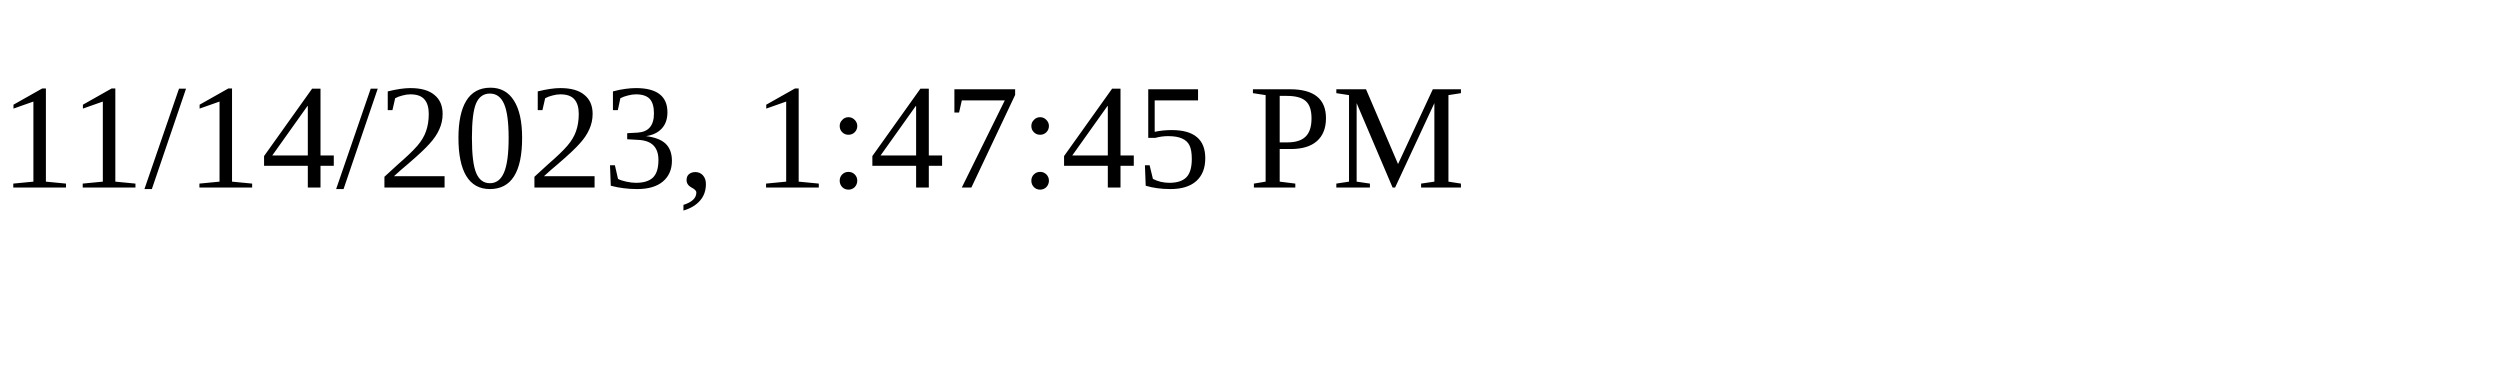
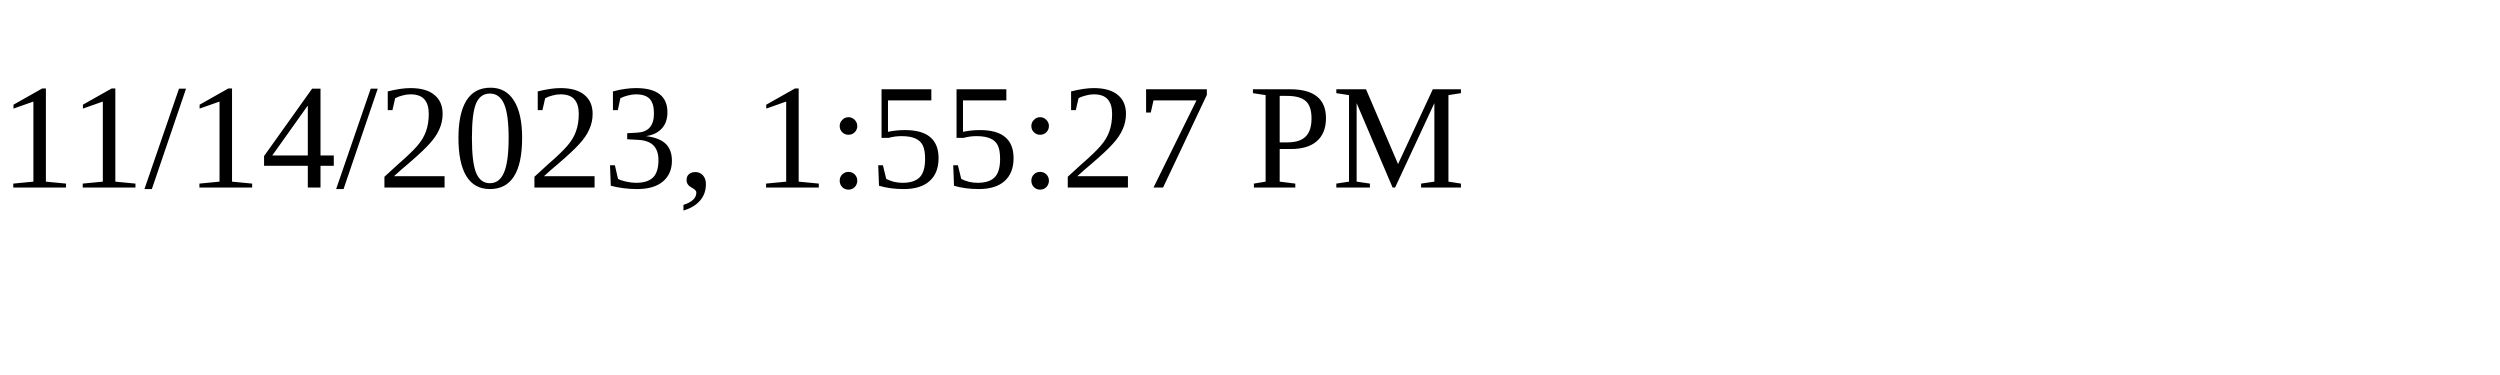
<svg xmlns="http://www.w3.org/2000/svg" height="30" width="200">
-   <text x="0" y="15">11/14/2023, 1:47:45 PM</text>
+   <text x="0" y="15">11/14/2023, 1:55:27 PM</text>
</svg>
